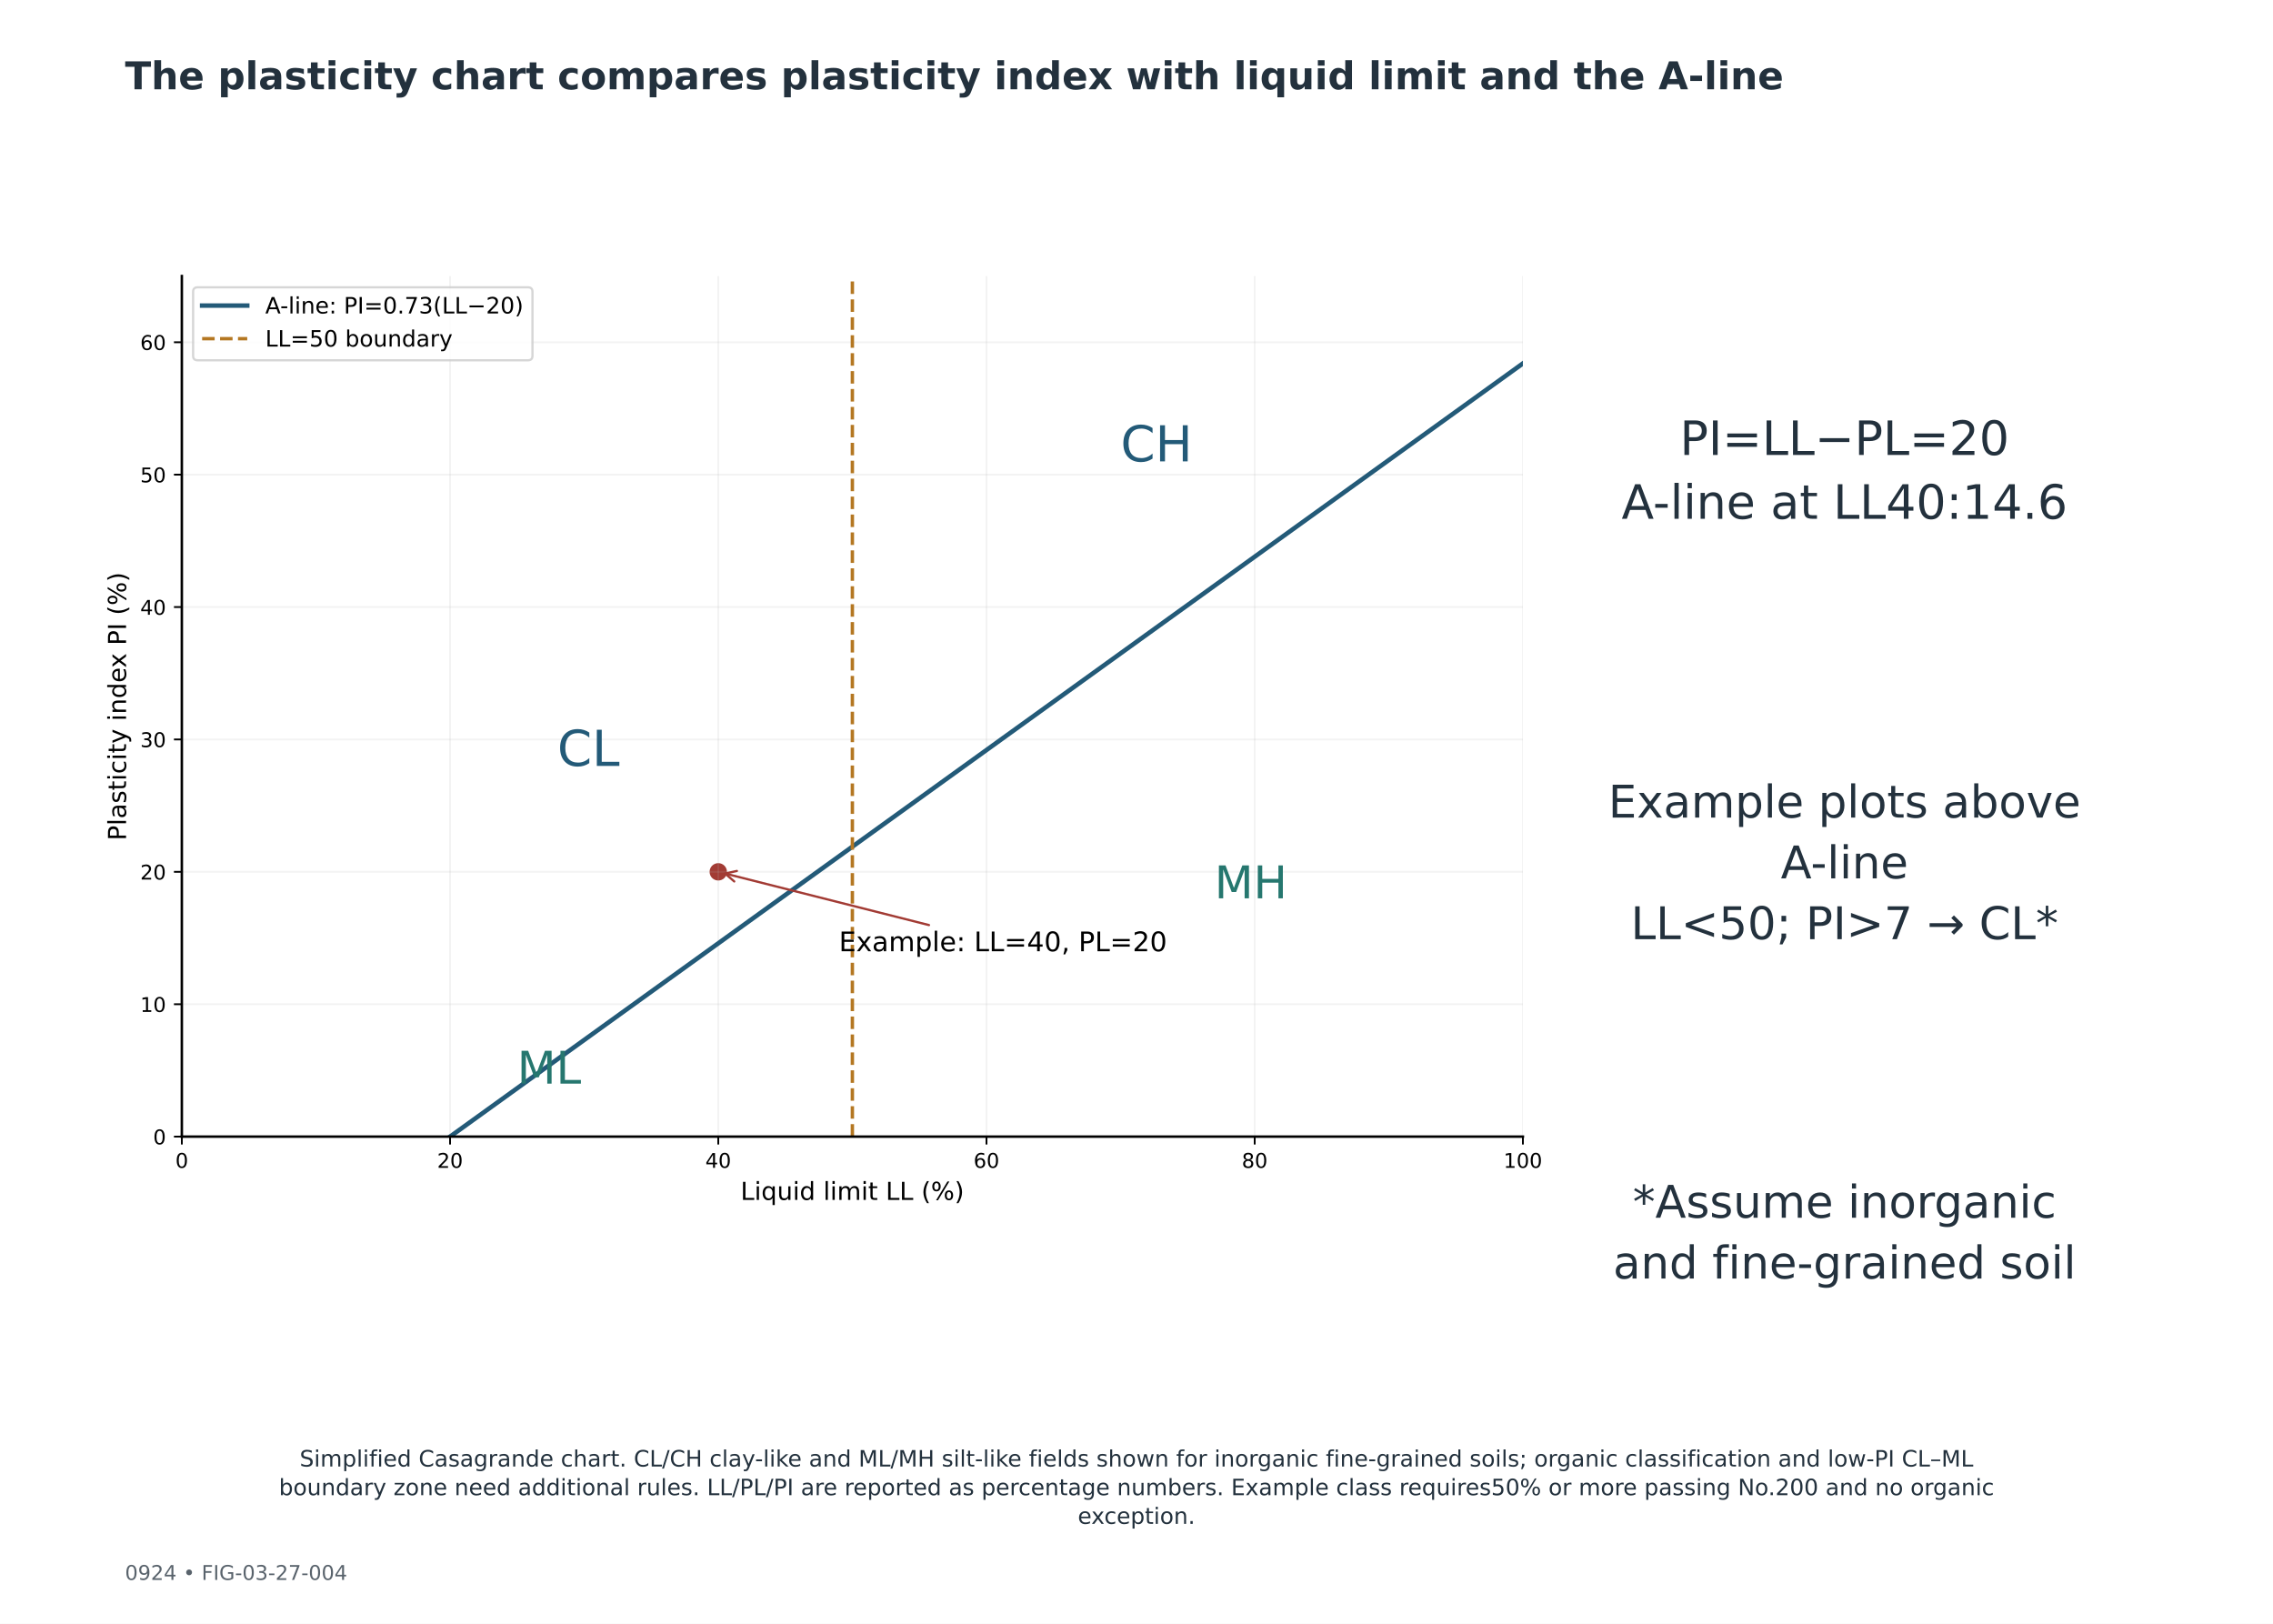
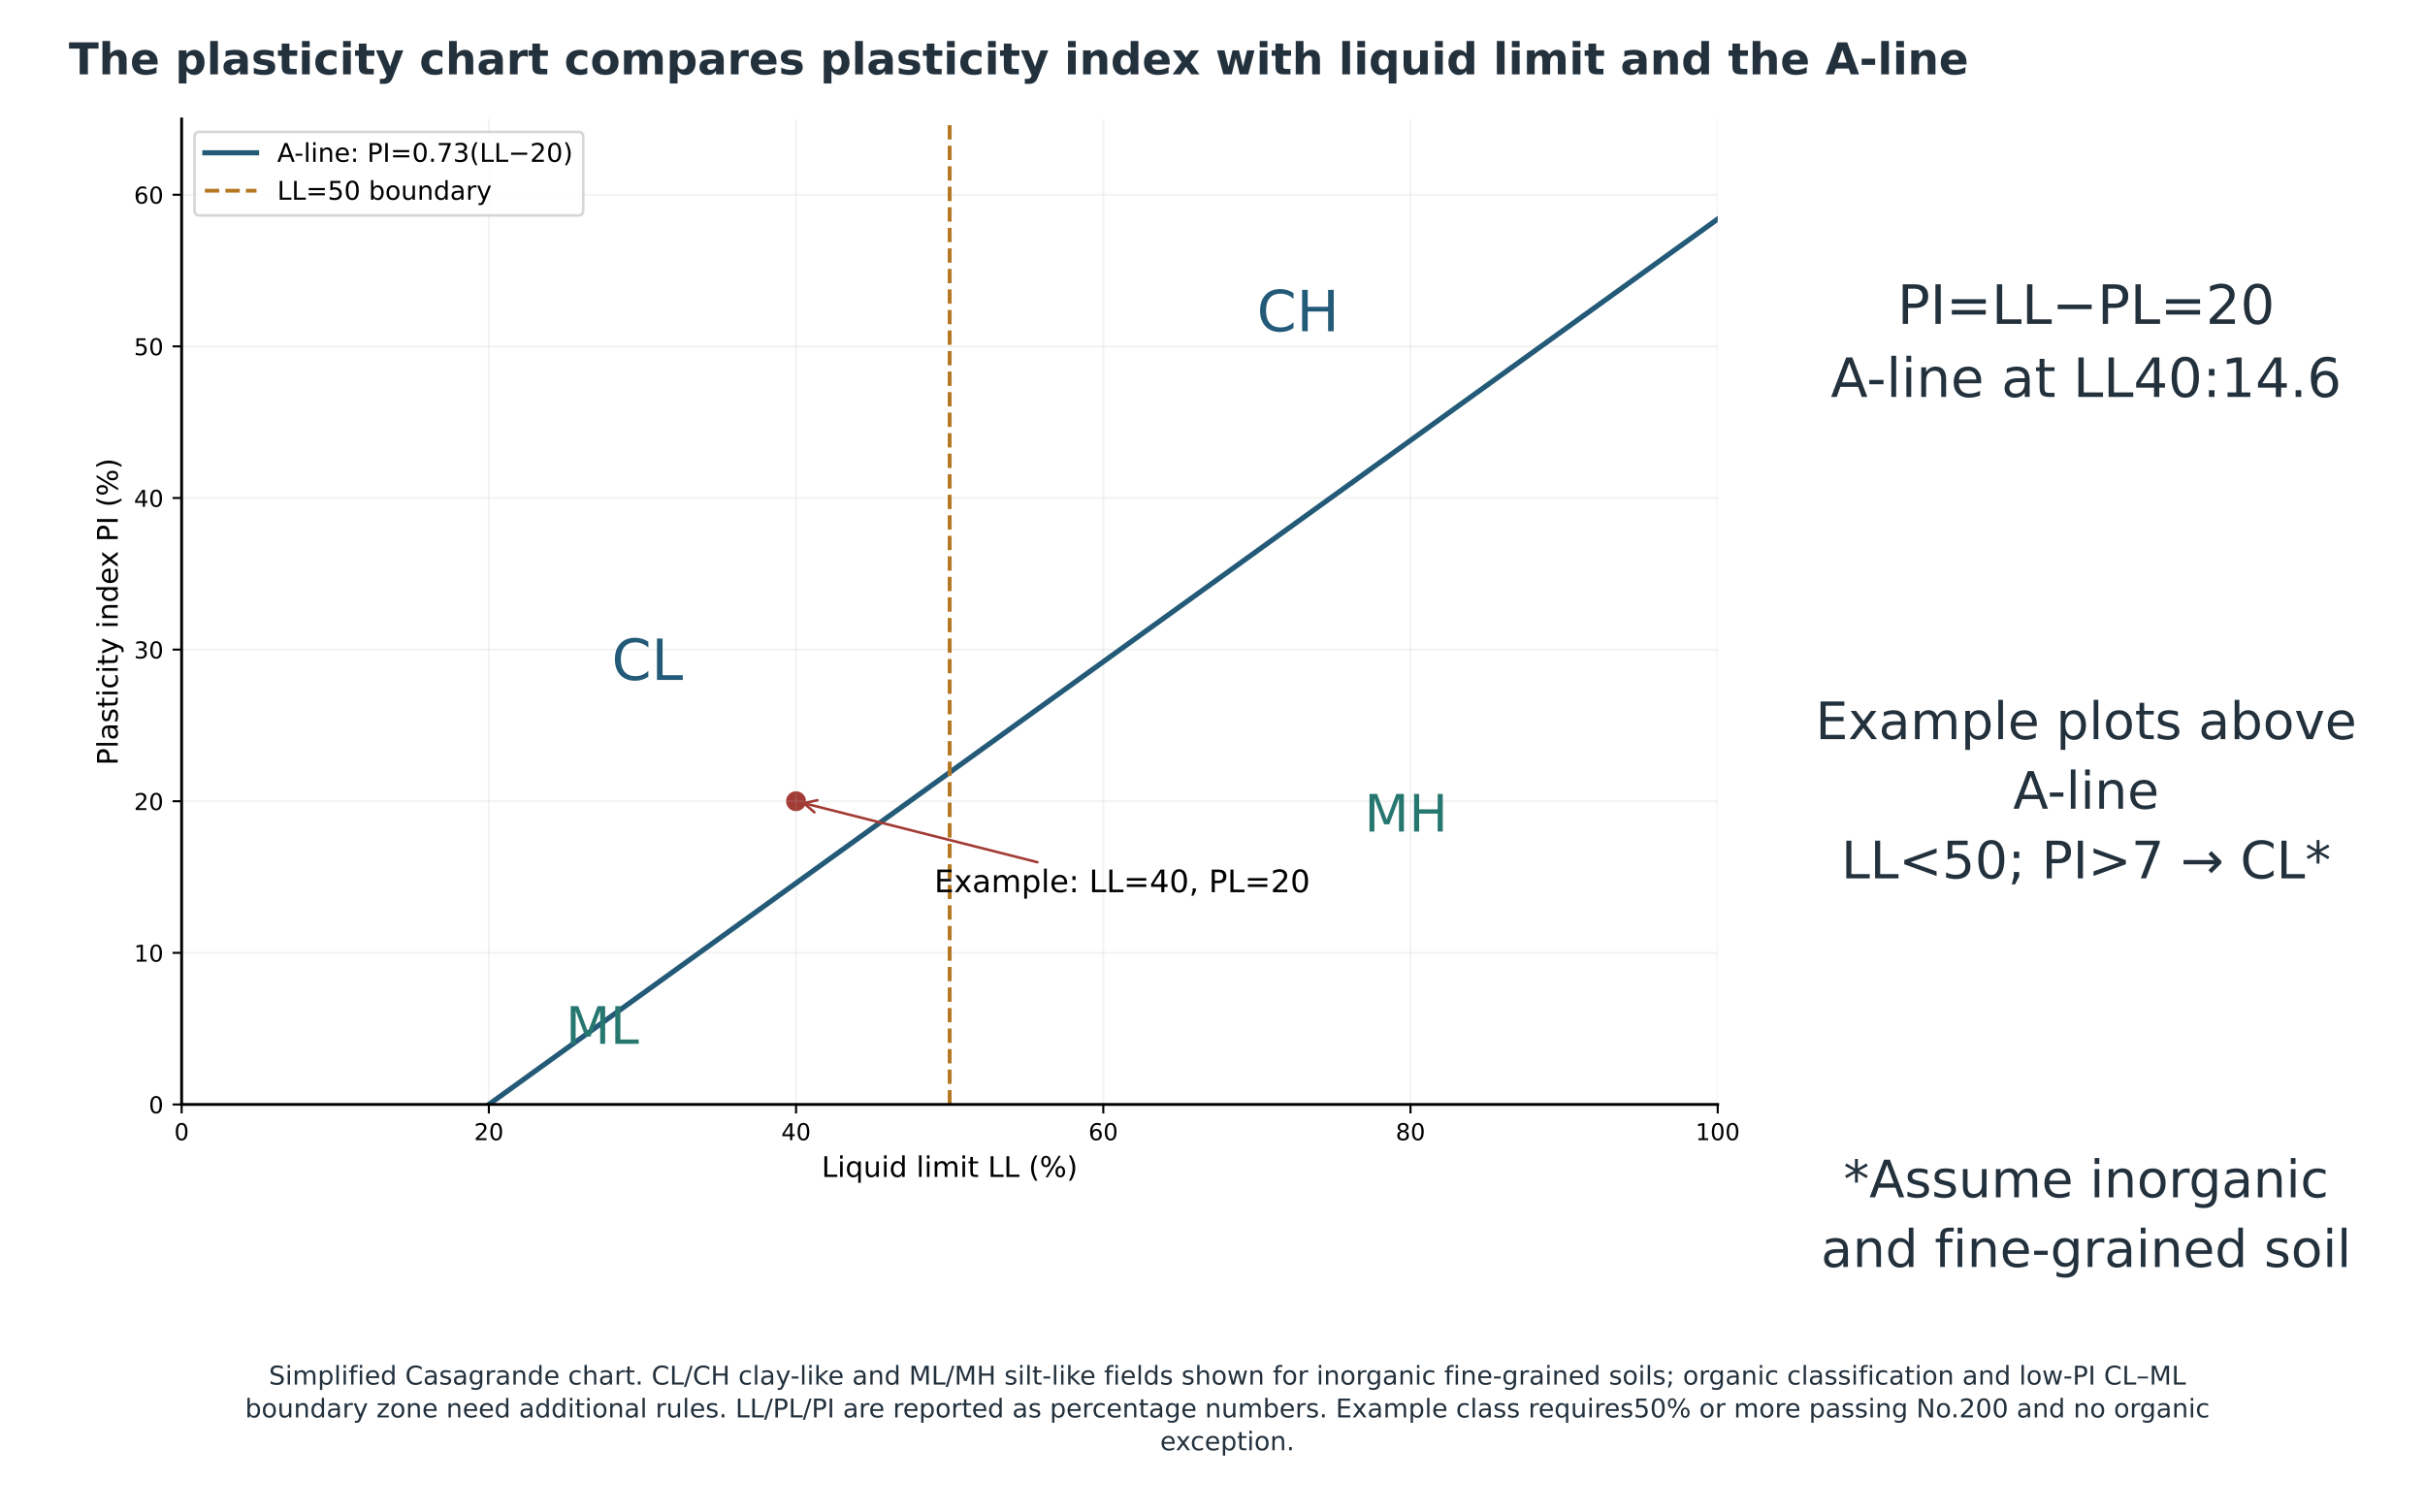
- <svg xmlns="http://www.w3.org/2000/svg" xmlns:xlink="http://www.w3.org/1999/xlink" width="1008pt" height="720pt" viewBox="0 0 1008 720" version="1.1">
+ <svg xmlns="http://www.w3.org/2000/svg" xmlns:xlink="http://www.w3.org/1999/xlink" width="938.880pt" height="585.360pt" viewBox="28.8 10.8 938.88 585.36" version="1.1">
  <defs>
    <style type="text/css">*{stroke-linejoin: round; stroke-linecap: butt}</style>
  </defs>
  <g id="figure_1">
    <g id="patch_1">
      <path d="M 0 720  L 1008 720  L 1008 0  L 0 0  z " style="fill: #ffffff" />
    </g>
-     <g id="axes_1">
+     <g id="axes_1" transform="translate(18.48 -65.53092)">
      <g id="text_1">
        <text style="font-size: 21px; font-family: 'DejaVu Sans'; fill: #23313d" transform="translate(744.9235 201.7395)">PI=LL−PL=20</text>
        <text style="font-size: 21px; font-family: 'DejaVu Sans'; fill: #23313d" transform="translate(719.105 230.0419)">A-line at LL40:14.6</text>
      </g>
      <g id="text_2">
        <text style="font-size: 20px; font-family: 'DejaVu Sans'; fill: #23313d" transform="translate(713.2076 362.5401)">Example plots above</text>
        <text style="font-size: 20px; font-family: 'DejaVu Sans'; fill: #23313d" transform="translate(789.7217 389.4948)">A-line</text>
        <text style="font-size: 20px; font-family: 'DejaVu Sans'; fill: #23313d" transform="translate(723.1842 416.4494)">LL&lt;50; PI&gt;7 → CL*</text>
      </g>
      <g id="text_3">
        <text style="font-size: 20px; font-family: 'DejaVu Sans'; fill: #23313d" transform="translate(724.0623 539.9614)">*Assume inorganic</text>
        <text style="font-size: 20px; font-family: 'DejaVu Sans'; fill: #23313d" transform="translate(715.3357 566.9161)">and fine-grained soil</text>
      </g>
    </g>
-     <g id="axes_2">
+     <g id="axes_2" transform="translate(18.48 -65.53092)">
      <g id="patch_2">
        <path d="M 80.64 504  L 675.36 504  L 675.36 122.4  L 80.64 122.4  z " style="fill: #ffffff" />
      </g>
      <g id="PathCollection_1">
        <defs>
          <path id="mc409970d00" d="M 0 3.354  C 0.89 3.354 1.743 3.001 2.372 2.372  C 3.001 1.743 3.354 0.89 3.354 0  C 3.354 -0.89 3.001 -1.743 2.372 -2.372  C 1.743 -3.001 0.89 -3.354 0 -3.354  C -0.89 -3.354 -1.743 -3.001 -2.372 -2.372  C -3.001 -1.743 -3.354 -0.89 -3.354 0  C -3.354 0.89 -3.001 1.743 -2.372 2.372  C -1.743 3.001 -0.89 3.354 0 3.354  z " style="stroke: #a23b34" />
        </defs>
        <g clip-path="url(#p3b5a4ca2d5)">
          <use xlink:href="#mc409970d00" x="318.528" y="386.585" style="fill: #a23b34; stroke: #a23b34" />
        </g>
      </g>
      <g id="matplotlib.axis_1">
        <g id="xtick_1">
          <g id="line2d_1">
            <path d="M 80.64 504  L 80.64 122.4  " clip-path="url(#p3b5a4ca2d5)" style="fill: none; stroke: #b0b0b0; stroke-opacity: 0.15; stroke-width: 0.8; stroke-linecap: square" />
          </g>
          <g id="line2d_2">
            <defs>
              <path id="m3e3ee59630" d="M 0 0  L 0 3.5  " style="stroke: #000000; stroke-width: 0.8" />
            </defs>
            <g>
              <use xlink:href="#m3e3ee59630" x="80.64" y="504" style="stroke: #000000; stroke-width: 0.8" />
            </g>
          </g>
          <g id="text_4">
            <text style="font-size: 9px; font-family: 'DejaVu Sans'; text-anchor: middle" x="80.64" y="517.839" transform="rotate(-0 80.64 517.8386)">0</text>
          </g>
        </g>
        <g id="xtick_2">
          <g id="line2d_3">
            <path d="M 199.584 504  L 199.584 122.4  " clip-path="url(#p3b5a4ca2d5)" style="fill: none; stroke: #b0b0b0; stroke-opacity: 0.15; stroke-width: 0.8; stroke-linecap: square" />
          </g>
          <g id="line2d_4">
            <g>
              <use xlink:href="#m3e3ee59630" x="199.584" y="504" style="stroke: #000000; stroke-width: 0.8" />
            </g>
          </g>
          <g id="text_5">
            <text style="font-size: 9px; font-family: 'DejaVu Sans'; text-anchor: middle" x="199.584" y="517.839" transform="rotate(-0 199.584 517.8386)">20</text>
          </g>
        </g>
        <g id="xtick_3">
          <g id="line2d_5">
            <path d="M 318.528 504  L 318.528 122.4  " clip-path="url(#p3b5a4ca2d5)" style="fill: none; stroke: #b0b0b0; stroke-opacity: 0.15; stroke-width: 0.8; stroke-linecap: square" />
          </g>
          <g id="line2d_6">
            <g>
              <use xlink:href="#m3e3ee59630" x="318.528" y="504" style="stroke: #000000; stroke-width: 0.8" />
            </g>
          </g>
          <g id="text_6">
            <text style="font-size: 9px; font-family: 'DejaVu Sans'; text-anchor: middle" x="318.528" y="517.839" transform="rotate(-0 318.528 517.8386)">40</text>
          </g>
        </g>
        <g id="xtick_4">
          <g id="line2d_7">
            <path d="M 437.472 504  L 437.472 122.4  " clip-path="url(#p3b5a4ca2d5)" style="fill: none; stroke: #b0b0b0; stroke-opacity: 0.15; stroke-width: 0.8; stroke-linecap: square" />
          </g>
          <g id="line2d_8">
            <g>
              <use xlink:href="#m3e3ee59630" x="437.472" y="504" style="stroke: #000000; stroke-width: 0.8" />
            </g>
          </g>
          <g id="text_7">
            <text style="font-size: 9px; font-family: 'DejaVu Sans'; text-anchor: middle" x="437.472" y="517.839" transform="rotate(-0 437.472 517.8386)">60</text>
          </g>
        </g>
        <g id="xtick_5">
          <g id="line2d_9">
            <path d="M 556.416 504  L 556.416 122.4  " clip-path="url(#p3b5a4ca2d5)" style="fill: none; stroke: #b0b0b0; stroke-opacity: 0.15; stroke-width: 0.8; stroke-linecap: square" />
          </g>
          <g id="line2d_10">
            <g>
              <use xlink:href="#m3e3ee59630" x="556.416" y="504" style="stroke: #000000; stroke-width: 0.8" />
            </g>
          </g>
          <g id="text_8">
            <text style="font-size: 9px; font-family: 'DejaVu Sans'; text-anchor: middle" x="556.416" y="517.839" transform="rotate(-0 556.416 517.8386)">80</text>
          </g>
        </g>
        <g id="xtick_6">
          <g id="line2d_11">
            <path d="M 675.36 504  L 675.36 122.4  " clip-path="url(#p3b5a4ca2d5)" style="fill: none; stroke: #b0b0b0; stroke-opacity: 0.15; stroke-width: 0.8; stroke-linecap: square" />
          </g>
          <g id="line2d_12">
            <g>
              <use xlink:href="#m3e3ee59630" x="675.36" y="504" style="stroke: #000000; stroke-width: 0.8" />
            </g>
          </g>
          <g id="text_9">
            <text style="font-size: 9px; font-family: 'DejaVu Sans'; text-anchor: middle" x="675.36" y="517.839" transform="rotate(-0 675.36 517.8386)">100</text>
          </g>
        </g>
        <g id="text_10">
          <text style="font-size: 11px; font-family: 'DejaVu Sans'; text-anchor: middle" x="378" y="532.069" transform="rotate(-0 378 532.0686)">Liquid limit LL (%)</text>
        </g>
      </g>
      <g id="matplotlib.axis_2">
        <g id="ytick_1">
          <g id="line2d_13">
            <path d="M 80.64 504  L 675.36 504  " clip-path="url(#p3b5a4ca2d5)" style="fill: none; stroke: #b0b0b0; stroke-opacity: 0.15; stroke-width: 0.8; stroke-linecap: square" />
          </g>
          <g id="line2d_14">
            <defs>
              <path id="m0cde239baa" d="M 0 0  L -3.5 0  " style="stroke: #000000; stroke-width: 0.8" />
            </defs>
            <g>
              <use xlink:href="#m0cde239baa" x="80.64" y="504" style="stroke: #000000; stroke-width: 0.8" />
            </g>
          </g>
          <g id="text_11">
            <text style="font-size: 9px; font-family: 'DejaVu Sans'; text-anchor: end" x="73.64" y="507.419" transform="rotate(-0 73.64 507.4193)">0</text>
          </g>
        </g>
        <g id="ytick_2">
          <g id="line2d_15">
            <path d="M 80.64 445.292  L 675.36 445.292  " clip-path="url(#p3b5a4ca2d5)" style="fill: none; stroke: #b0b0b0; stroke-opacity: 0.15; stroke-width: 0.8; stroke-linecap: square" />
          </g>
          <g id="line2d_16">
            <g>
              <use xlink:href="#m0cde239baa" x="80.64" y="445.292" style="stroke: #000000; stroke-width: 0.8" />
            </g>
          </g>
          <g id="text_12">
            <text style="font-size: 9px; font-family: 'DejaVu Sans'; text-anchor: end" x="73.64" y="448.712" transform="rotate(-0 73.64 448.7116)">10</text>
          </g>
        </g>
        <g id="ytick_3">
          <g id="line2d_17">
            <path d="M 80.64 386.585  L 675.36 386.585  " clip-path="url(#p3b5a4ca2d5)" style="fill: none; stroke: #b0b0b0; stroke-opacity: 0.15; stroke-width: 0.8; stroke-linecap: square" />
          </g>
          <g id="line2d_18">
            <g>
              <use xlink:href="#m0cde239baa" x="80.64" y="386.585" style="stroke: #000000; stroke-width: 0.8" />
            </g>
          </g>
          <g id="text_13">
            <text style="font-size: 9px; font-family: 'DejaVu Sans'; text-anchor: end" x="73.64" y="390.004" transform="rotate(-0 73.64 390.0039)">20</text>
          </g>
        </g>
        <g id="ytick_4">
          <g id="line2d_19">
            <path d="M 80.64 327.877  L 675.36 327.877  " clip-path="url(#p3b5a4ca2d5)" style="fill: none; stroke: #b0b0b0; stroke-opacity: 0.15; stroke-width: 0.8; stroke-linecap: square" />
          </g>
          <g id="line2d_20">
            <g>
              <use xlink:href="#m0cde239baa" x="80.64" y="327.877" style="stroke: #000000; stroke-width: 0.8" />
            </g>
          </g>
          <g id="text_14">
            <text style="font-size: 9px; font-family: 'DejaVu Sans'; text-anchor: end" x="73.64" y="331.296" transform="rotate(-0 73.64 331.2962)">30</text>
          </g>
        </g>
        <g id="ytick_5">
          <g id="line2d_21">
            <path d="M 80.64 269.169  L 675.36 269.169  " clip-path="url(#p3b5a4ca2d5)" style="fill: none; stroke: #b0b0b0; stroke-opacity: 0.15; stroke-width: 0.8; stroke-linecap: square" />
          </g>
          <g id="line2d_22">
            <g>
              <use xlink:href="#m0cde239baa" x="80.64" y="269.169" style="stroke: #000000; stroke-width: 0.8" />
            </g>
          </g>
          <g id="text_15">
            <text style="font-size: 9px; font-family: 'DejaVu Sans'; text-anchor: end" x="73.64" y="272.589" transform="rotate(-0 73.64 272.5885)">40</text>
          </g>
        </g>
        <g id="ytick_6">
          <g id="line2d_23">
            <path d="M 80.64 210.462  L 675.36 210.462  " clip-path="url(#p3b5a4ca2d5)" style="fill: none; stroke: #b0b0b0; stroke-opacity: 0.15; stroke-width: 0.8; stroke-linecap: square" />
          </g>
          <g id="line2d_24">
            <g>
              <use xlink:href="#m0cde239baa" x="80.64" y="210.462" style="stroke: #000000; stroke-width: 0.8" />
            </g>
          </g>
          <g id="text_16">
            <text style="font-size: 9px; font-family: 'DejaVu Sans'; text-anchor: end" x="73.64" y="213.881" transform="rotate(-0 73.64 213.8808)">50</text>
          </g>
        </g>
        <g id="ytick_7">
          <g id="line2d_25">
            <path d="M 80.64 151.754  L 675.36 151.754  " clip-path="url(#p3b5a4ca2d5)" style="fill: none; stroke: #b0b0b0; stroke-opacity: 0.15; stroke-width: 0.8; stroke-linecap: square" />
          </g>
          <g id="line2d_26">
            <g>
              <use xlink:href="#m0cde239baa" x="80.64" y="151.754" style="stroke: #000000; stroke-width: 0.8" />
            </g>
          </g>
          <g id="text_17">
            <text style="font-size: 9px; font-family: 'DejaVu Sans'; text-anchor: end" x="73.64" y="155.173" transform="rotate(-0 73.64 155.1731)">60</text>
          </g>
        </g>
        <g id="text_18">
          <text style="font-size: 11px; font-family: 'DejaVu Sans'; text-anchor: middle" x="55.9" y="313.2" transform="rotate(-90 55.89984 313.2)">Plasticity index PI (%)</text>
        </g>
      </g>
      <g id="line2d_27">
        <path d="M 199.584 504  L 675.36 161.147  L 675.36 161.147  " clip-path="url(#p3b5a4ca2d5)" style="fill: none; stroke: #235a78; stroke-width: 2; stroke-linecap: square" />
      </g>
      <g id="line2d_28">
        <path d="M 378 504  L 378 122.4  " clip-path="url(#p3b5a4ca2d5)" style="fill: none; stroke-dasharray: 5.55,2.4; stroke-dashoffset: 0; stroke: #b47722; stroke-width: 1.5" />
      </g>
      <g id="patch_3">
        <path d="M 80.64 504  L 80.64 122.4  " style="fill: none; stroke: #000000; stroke-width: 1.1; stroke-linejoin: miter; stroke-linecap: square" />
      </g>
      <g id="patch_4">
        <path d="M 80.64 504  L 675.36 504  " style="fill: none; stroke: #000000; stroke-width: 1.1; stroke-linejoin: miter; stroke-linecap: square" />
      </g>
      <g id="patch_5">
        <path d="M 411.972 410.201  Q 366.218 398.638 321.548 387.348  " style="fill: none; stroke: #a23b34; stroke-linecap: round" />
        <path d="M 325.614 390.851  L 321.548 387.348  L 326.79 386.197  " style="fill: none; stroke: #a23b34; stroke-linecap: round" />
      </g>
      <g id="text_19">
        <text style="font-size: 12px; font-family: 'DejaVu Sans'; text-anchor: start" x="372.053" y="421.809" transform="rotate(-0 372.0528 421.8092)">Example: LL=40, PL=20</text>
      </g>
      <g id="text_20">
        <text style="font-size: 22px; font-family: 'DejaVu Sans'; text-anchor: start; fill: #235a78" x="247.162" y="339.618" transform="rotate(-0 247.1616 339.6185)">CL</text>
      </g>
      <g id="text_21">
        <text style="font-size: 22px; font-family: 'DejaVu Sans'; text-anchor: start; fill: #235a78" x="496.944" y="204.591" transform="rotate(-0 496.944 204.5908)">CH</text>
      </g>
      <g id="text_22">
        <text style="font-size: 20px; font-family: 'DejaVu Sans'; text-anchor: start; fill: #26776f" x="229.32" y="480.517" transform="rotate(-0 229.32 480.5169)">ML</text>
      </g>
      <g id="text_23">
        <text style="font-size: 20px; font-family: 'DejaVu Sans'; text-anchor: start; fill: #26776f" x="538.574" y="398.326" transform="rotate(-0 538.5744 398.3262)">MH</text>
      </g>
      <g id="legend_1">
        <g id="patch_6">
          <path d="M 87.64 159.756  L 234.134 159.756  Q 236.134 159.756 236.134 157.756  L 236.134 129.4  Q 236.134 127.4 234.134 127.4  L 87.64 127.4  Q 85.64 127.4 85.64 129.4  L 85.64 157.756  Q 85.64 159.756 87.64 159.756  z " style="fill: #ffffff; opacity: 0.8; stroke: #cccccc; stroke-linejoin: miter" />
        </g>
        <g id="line2d_29">
          <path d="M 89.64 135.498  L 99.64 135.498  L 109.64 135.498  " style="fill: none; stroke: #235a78; stroke-width: 2; stroke-linecap: square" />
        </g>
        <g id="text_24">
          <text style="font-size: 10px; font-family: 'DejaVu Sans'; text-anchor: start" x="117.64" y="138.998" transform="rotate(-0 117.64 138.9984)">A-line: PI=0.73(LL−20)</text>
        </g>
        <g id="line2d_30">
          <path d="M 89.64 150.177  L 99.64 150.177  L 109.64 150.177  " style="fill: none; stroke-dasharray: 5.55,2.4; stroke-dashoffset: 0; stroke: #b47722; stroke-width: 1.5" />
        </g>
        <g id="text_25">
          <text style="font-size: 10px; font-family: 'DejaVu Sans'; text-anchor: start" x="117.64" y="153.677" transform="rotate(-0 117.64 153.6766)">LL=50 boundary</text>
        </g>
      </g>
    </g>
    <g id="text_26">
      <text style="font-weight: 700; font-size: 17px; font-family: 'DejaVu Sans'; text-anchor: start; fill: #23313d" x="55.44" y="39.6" transform="rotate(-0 55.44 39.6)">The plasticity chart compares plasticity index with liquid limit and the A-line</text>
    </g>
-     <g id="text_27">
-       <text style="font-size: 9px; font-family: 'DejaVu Sans'; text-anchor: start; fill: #59636c" x="55.44" y="700.56" transform="rotate(-0 55.44 700.56)">0924  •  FIG-03-27-004</text>
-     </g>
-     <g id="text_28">
+     <g id="text_28" transform="translate(0 -103.3372)">
      <text style="font-size: 10px; font-family: 'DejaVu Sans'; fill: #23313d" transform="translate(132.8945 650.2819)">Simplified Casagrande chart. CL/CH clay-like and ML/MH silt-like fields shown for inorganic fine-grained soils; organic classification and low-PI CL–ML</text>
      <text style="font-size: 10px; font-family: 'DejaVu Sans'; fill: #23313d" transform="translate(123.6891 662.9994)">boundary zone need additional rules. LL/PL/PI are reported as percentage numbers. Example class requires50% or more passing No.200 and no organic</text>
      <text style="font-size: 10px; font-family: 'DejaVu Sans'; fill: #23313d" transform="translate(477.9727 675.7169)">exception.</text>
    </g>
  </g>
  <defs>
    <clipPath id="p3b5a4ca2d5">
      <rect x="80.64" y="122.4" width="594.72" height="381.6" />
    </clipPath>
  </defs>
</svg>
